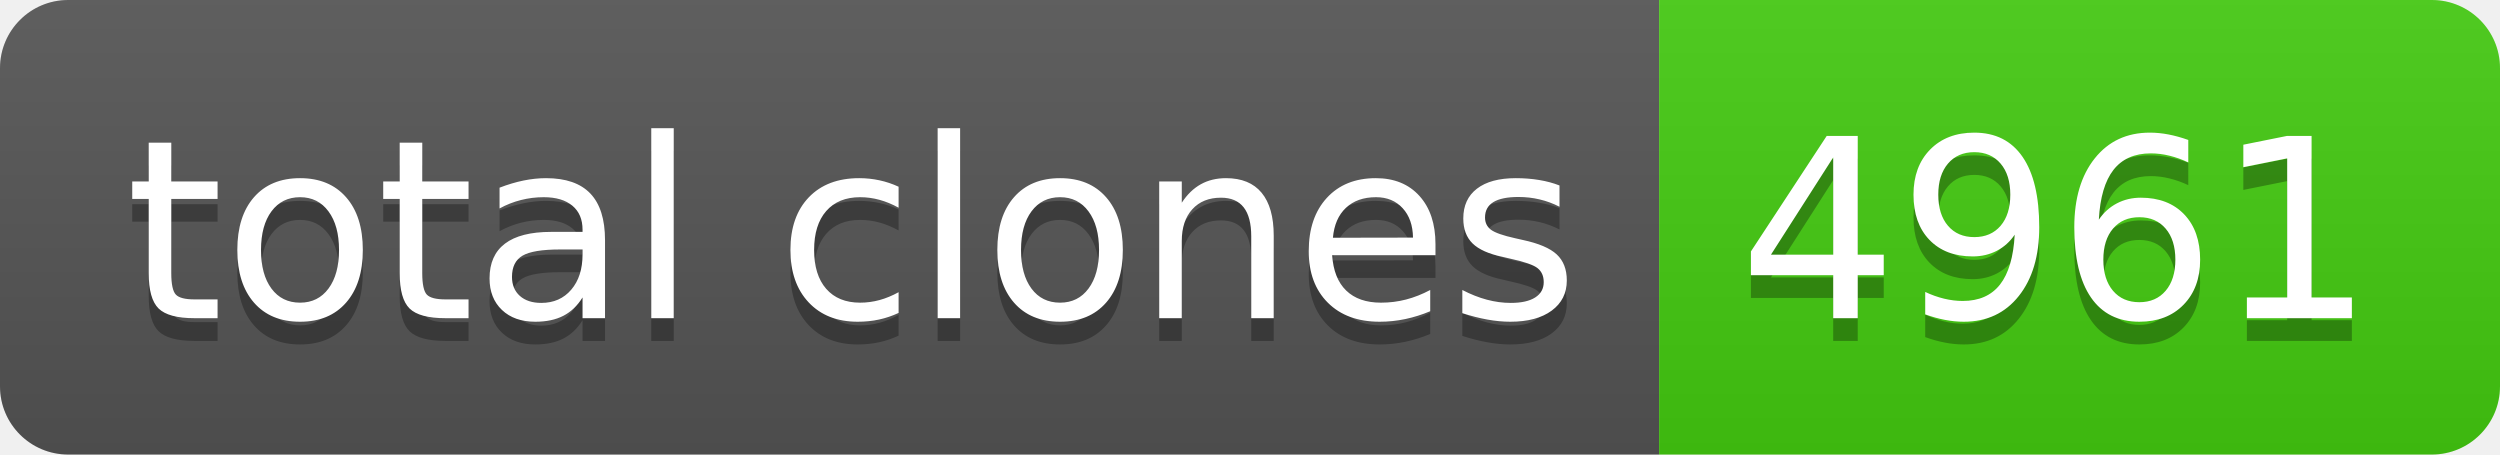
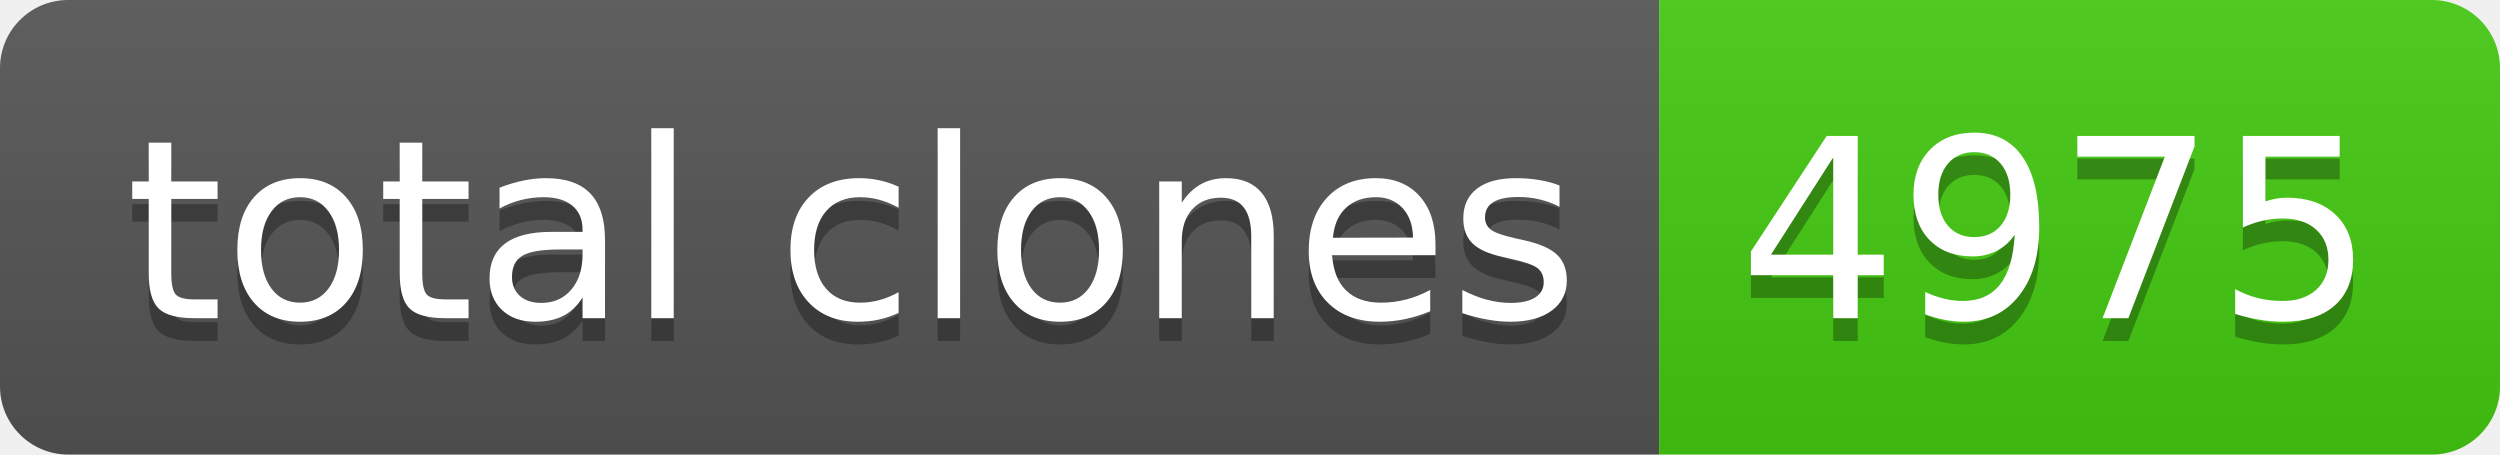
- <svg xmlns="http://www.w3.org/2000/svg" width="110" height="20" role="img" aria-label="total clones: 4961">
+ <svg xmlns="http://www.w3.org/2000/svg" width="110" height="20" role="img" aria-label="total clones: 4975">
  <linearGradient id="s" x2="0" y2="100%">
    <stop offset="0" stop-color="#bbb" stop-opacity=".1" />
    <stop offset="1" stop-opacity=".1" />
  </linearGradient>
  <clipPath id="r">
    <rect width="110" height="20" rx="3" fill="#fff" />
  </clipPath>
  <g clip-path="url(#r)">
    <rect width="73" height="20" fill="#555" />
    <rect x="73" width="37" height="20" fill="#4c1" />
    <rect width="110" height="20" fill="url(#s)" />
  </g>
  <g fill="#fff" text-anchor="middle" font-family="Verdana,Geneva,DejaVu Sans,sans-serif" text-rendering="geometricPrecision" font-size="110">
    <text aria-hidden="true" x="375" y="150" fill="#010101" fill-opacity=".3" transform="scale(.1)" textLength="630">total clones</text>
    <text x="375" y="140" transform="scale(.1)" fill="#fff" textLength="630">total clones</text>
-     <text aria-hidden="true" x="905" y="150" fill="#010101" fill-opacity=".3" transform="scale(.1)" textLength="270">4961</text>
-     <text x="905" y="140" transform="scale(.1)" fill="#fff" textLength="270">4961</text>
+     <text aria-hidden="true" x="905" y="150" fill="#010101" fill-opacity=".3" transform="scale(.1)" textLength="270">4975</text>
+     <text x="905" y="140" transform="scale(.1)" fill="#fff" textLength="270">4975</text>
  </g>
</svg>
